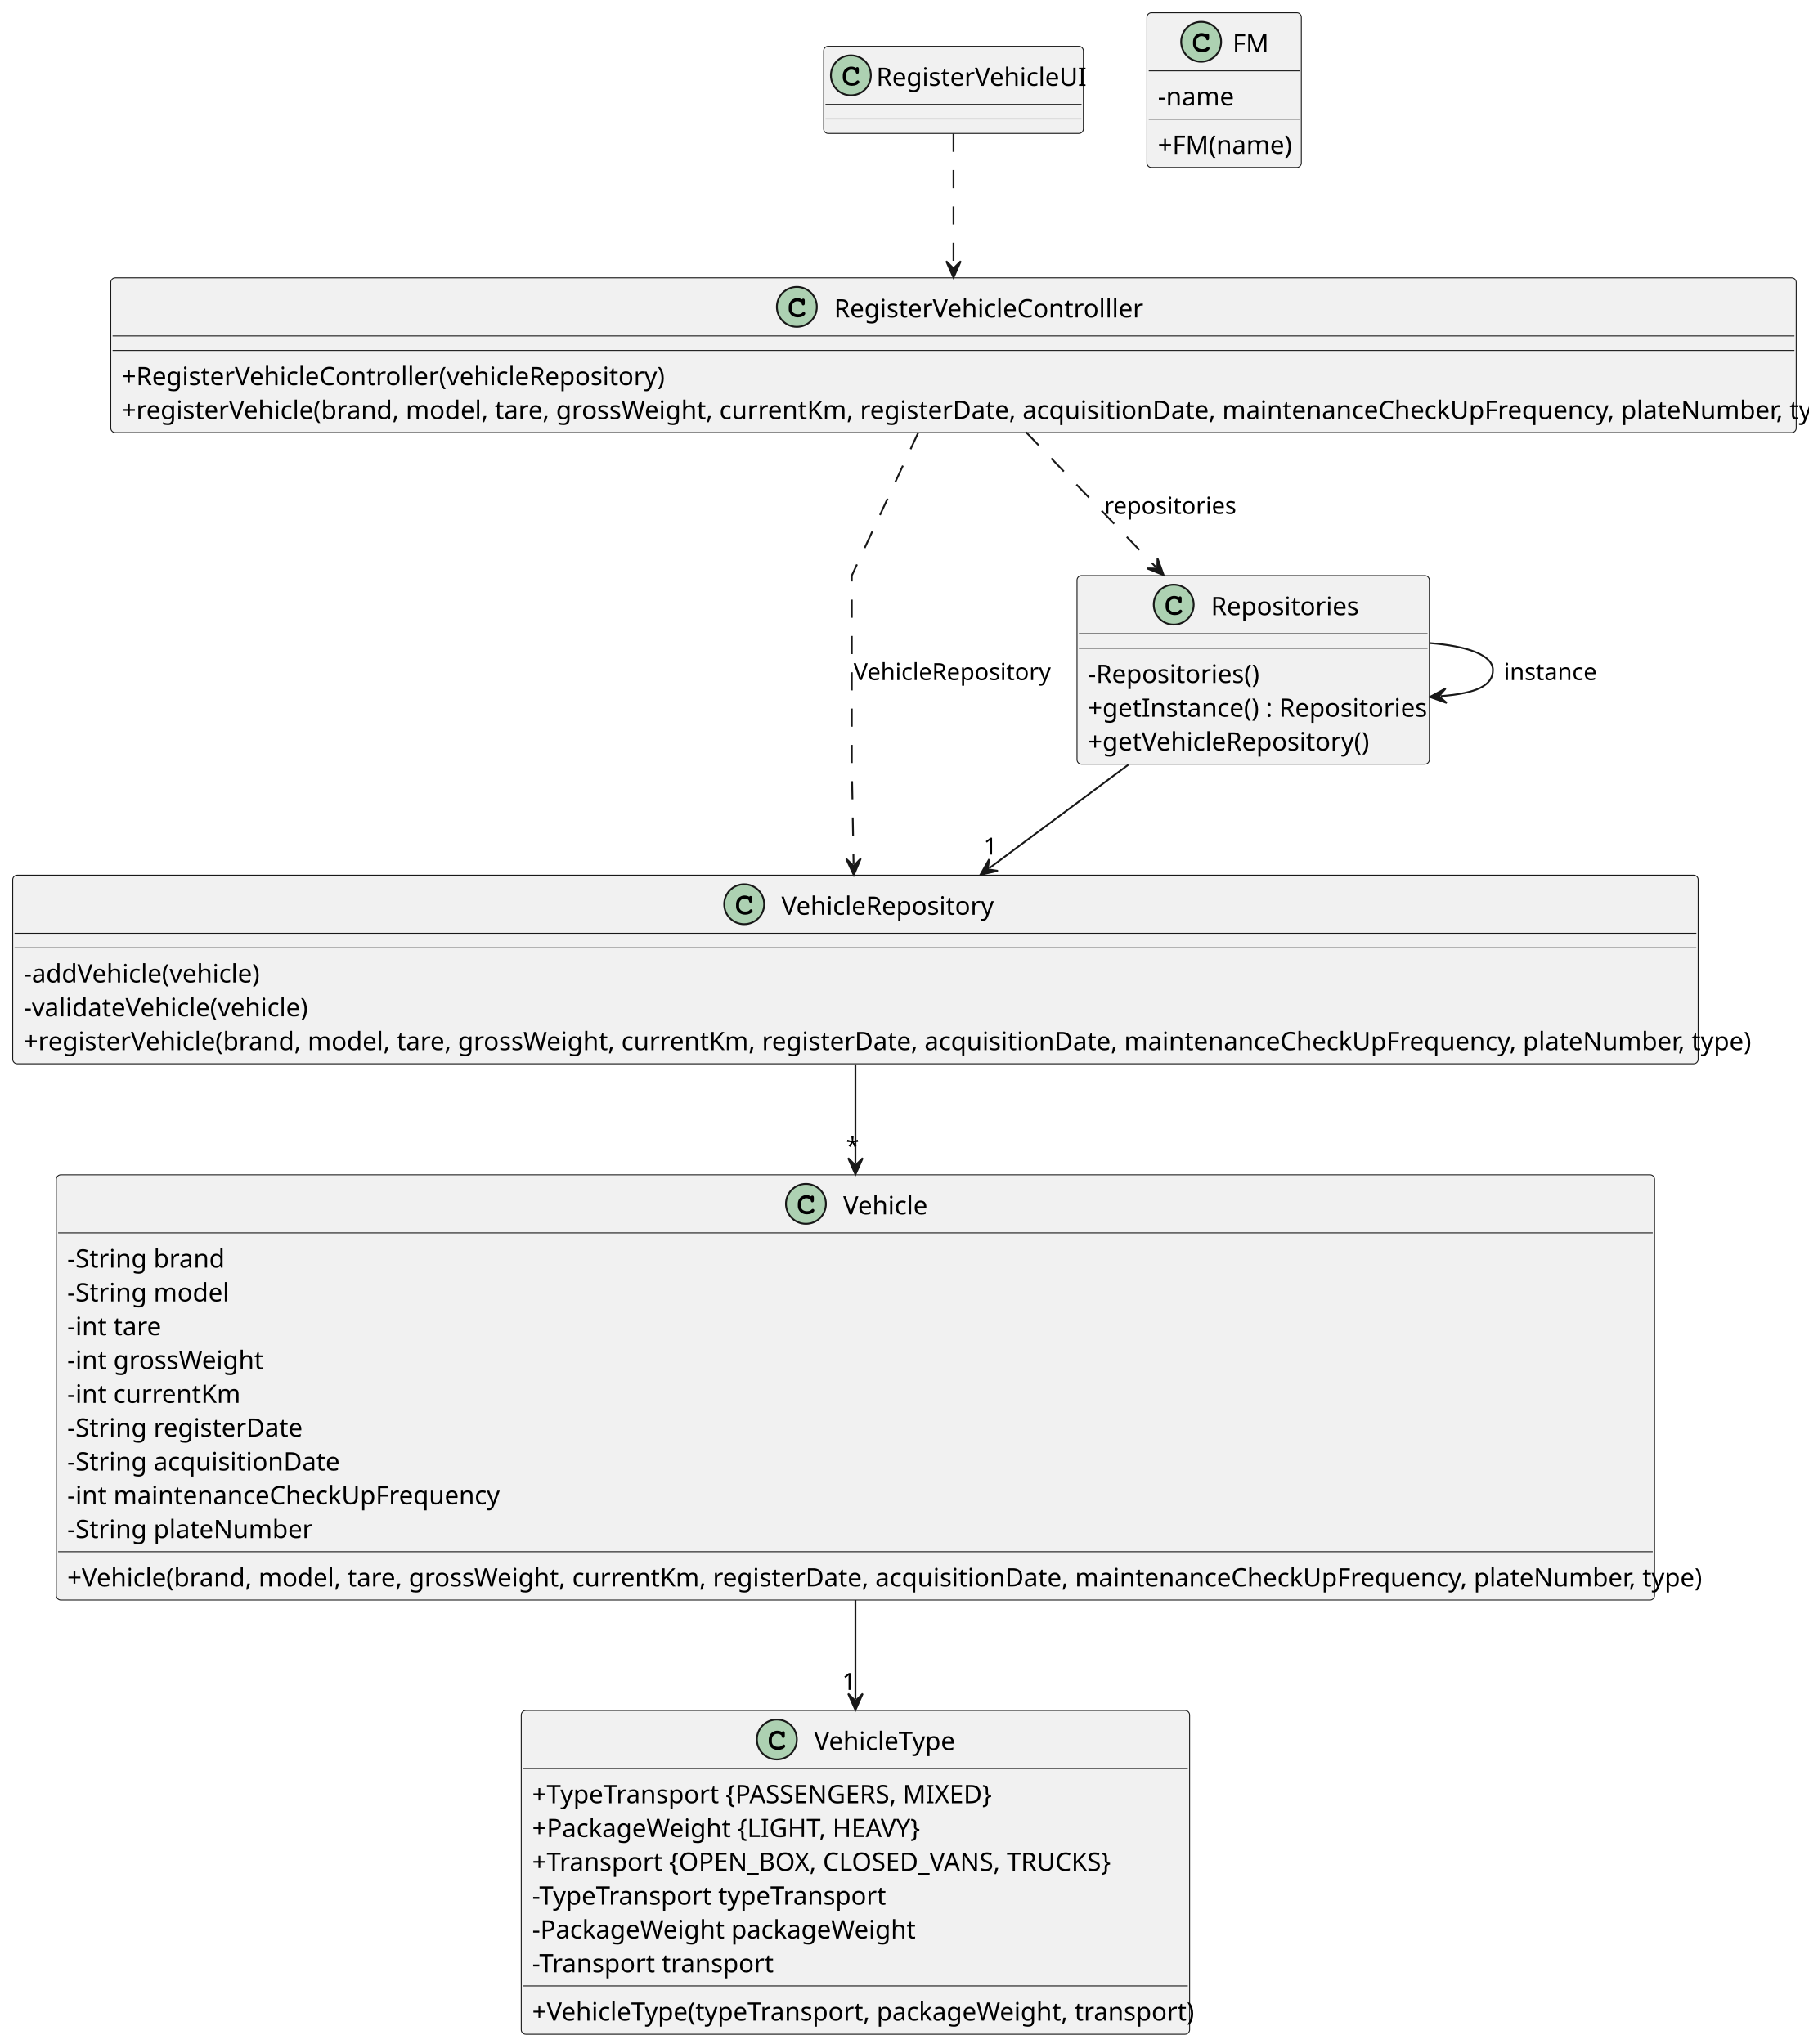
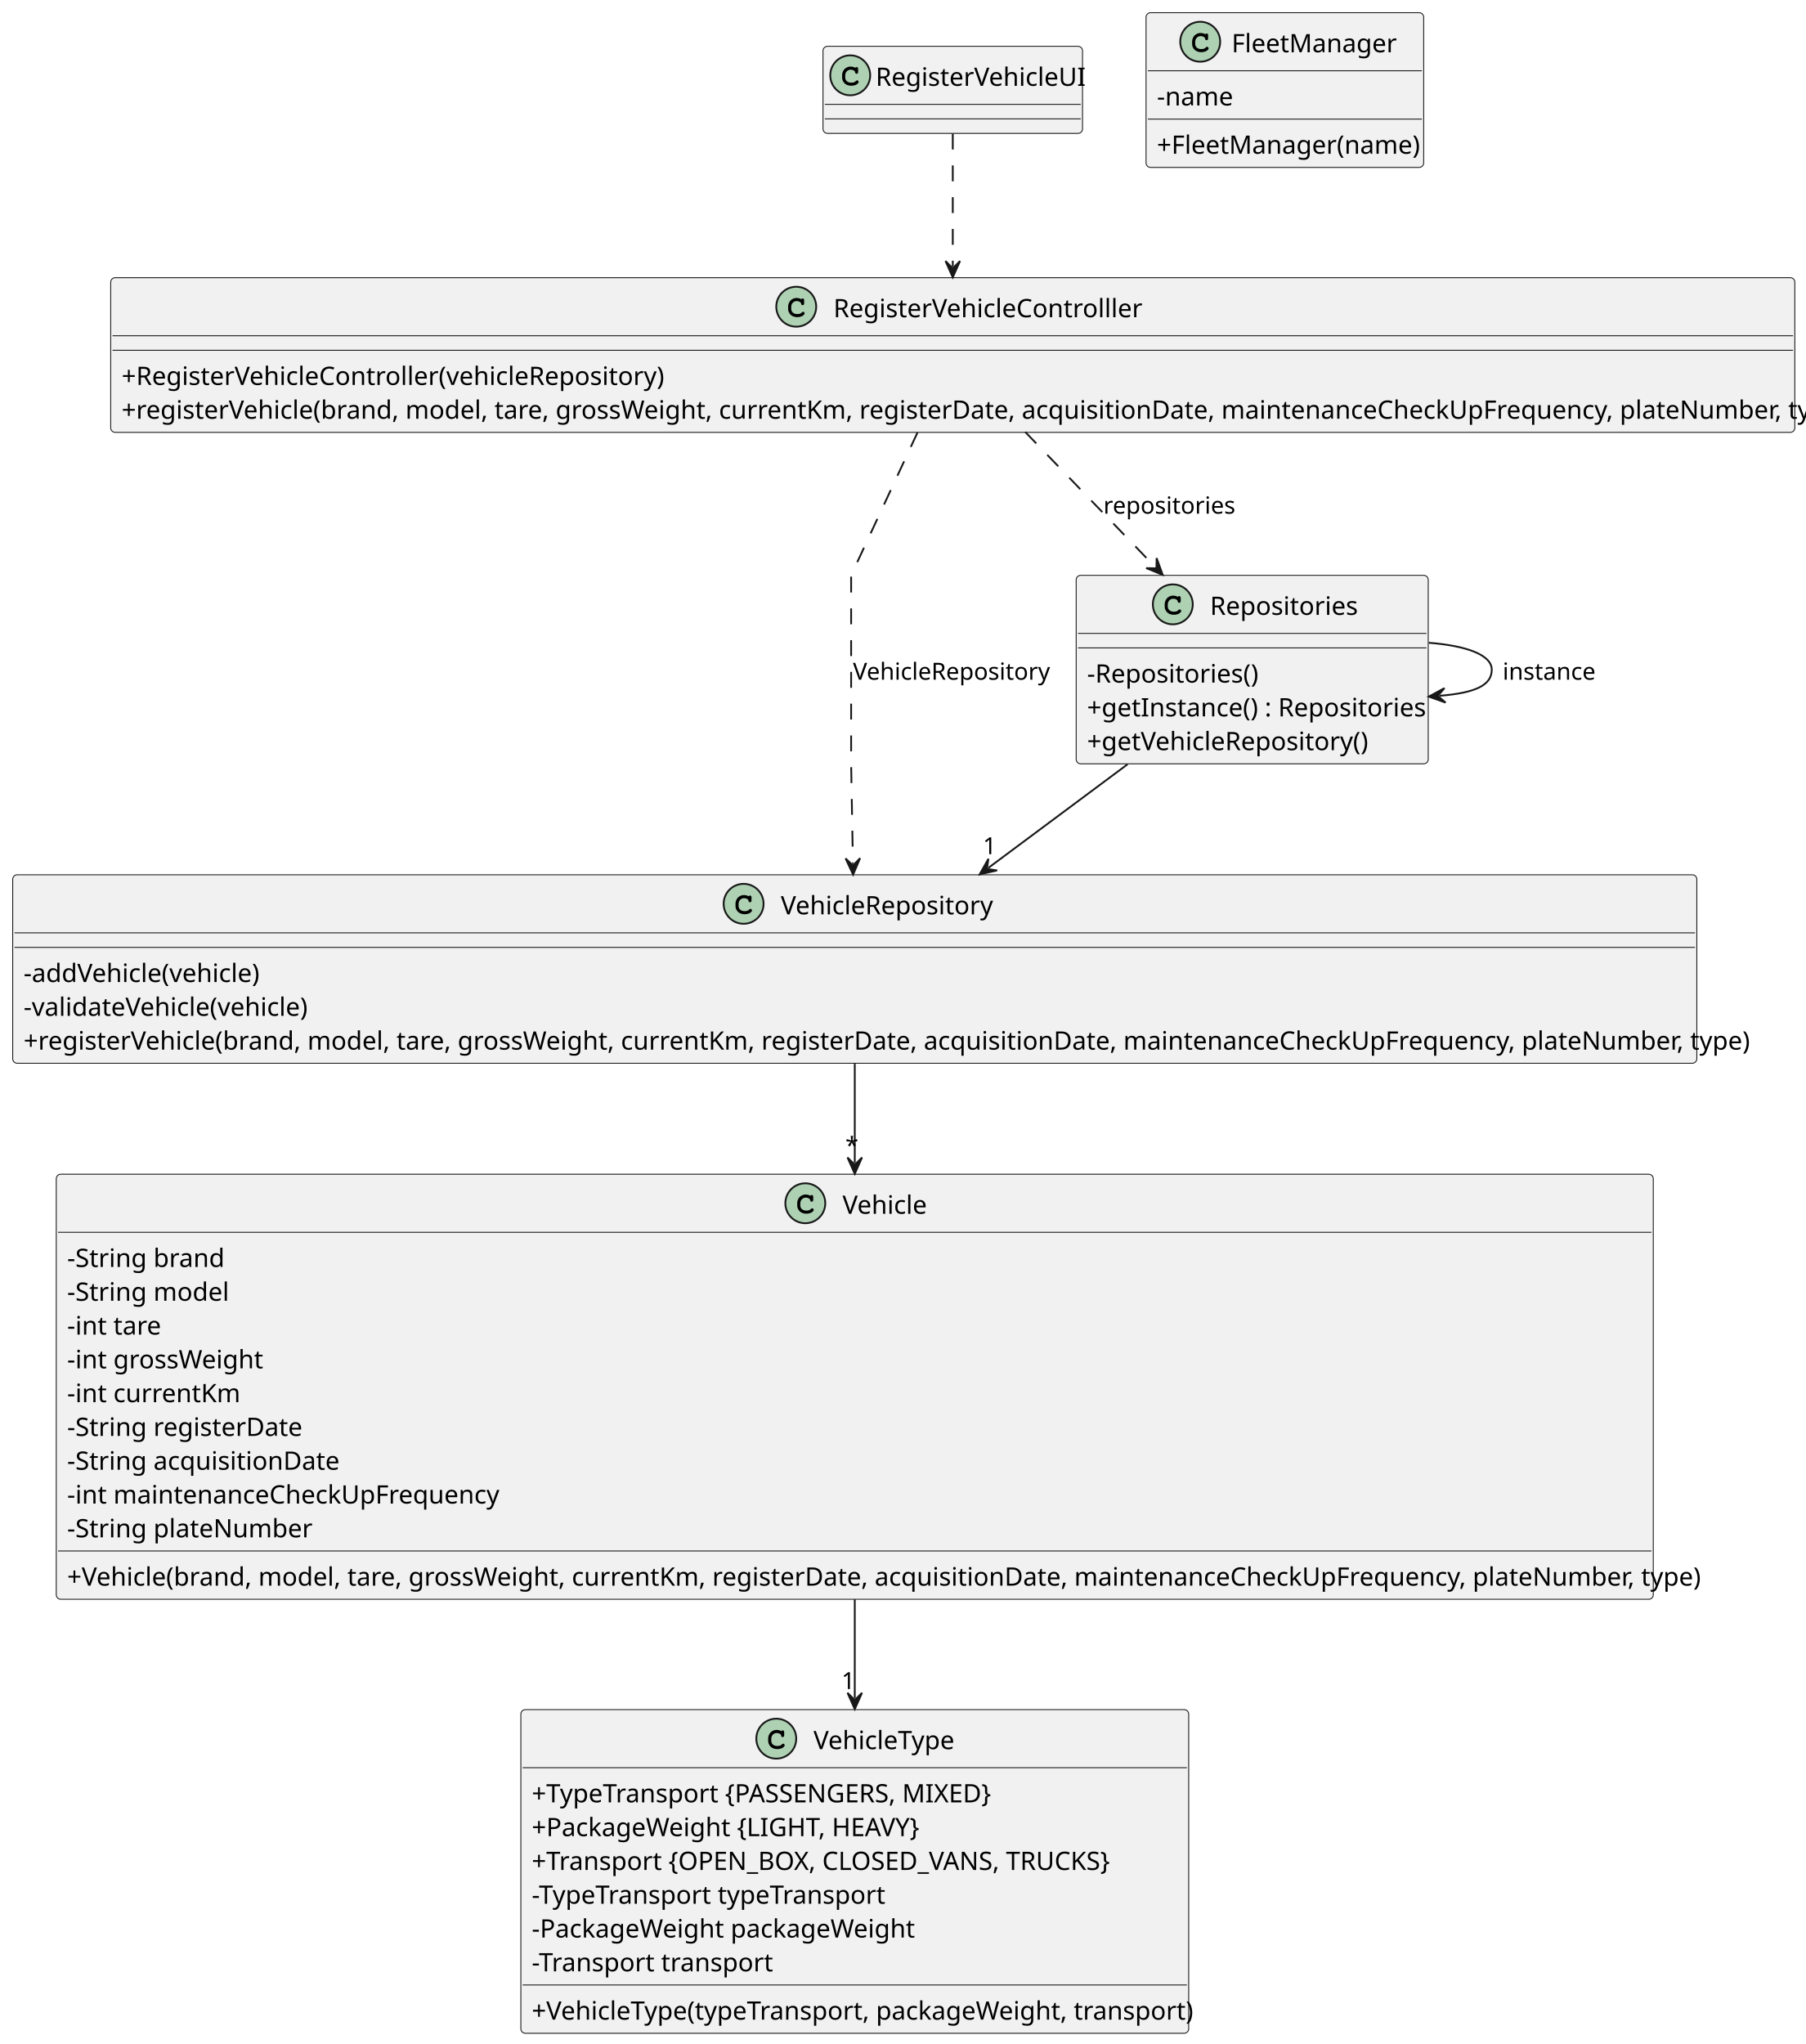
- <svg xmlns="http://www.w3.org/2000/svg" contentStyleType="text/css" height="788.9px" preserveAspectRatio="none" style="width:697px;height:788px;background:#FFFFFF;" version="1.1" viewBox="0 0 697 788" width="697.2px" zoomAndPan="magnify">
+ <svg xmlns="http://www.w3.org/2000/svg" contentStyleType="text/css" height="901.6px" preserveAspectRatio="none" style="width:796px;height:901px;background:#FFFFFF;" version="1.1" viewBox="0 0 796 901" width="796.8px" zoomAndPan="magnify">
  <defs />
  <g>
    <g id="elem_RegisterVehicleUI">
-       <rect codeLine="11" fill="#F1F1F1" height="33.6" id="RegisterVehicleUI" rx="1.75" ry="1.75" style="stroke:#181818;stroke-width:0.35;" width="100.1" x="317.45" y="17.85" />
-       <ellipse cx="327.95" cy="29.05" fill="#ADD1B2" rx="7.7" ry="7.7" style="stroke:#181818;stroke-width:0.7;" />
-       <path d="M329.886,26.163 Q329.995,26.009 330.127,25.933 Q330.258,25.856 330.411,25.856 Q330.673,25.856 330.837,26.042 Q331.002,26.217 331.002,26.644 L331.002,27.661 Q331.002,28.087 330.837,28.273 Q330.673,28.459 330.411,28.459 Q330.17,28.459 330.028,28.317 Q329.886,28.186 329.809,27.825 Q329.777,27.573 329.645,27.442 Q329.416,27.18 328.989,27.027 Q328.562,26.873 328.125,26.873 Q327.589,26.873 327.141,27.103 Q326.703,27.333 326.353,27.858 Q326.014,28.383 326.014,29.105 L326.014,29.87 Q326.014,30.734 326.637,31.314 Q327.261,31.883 328.377,31.883 Q329.033,31.883 329.492,31.708 Q329.766,31.598 330.061,31.292 Q330.247,31.106 330.345,31.052 Q330.455,30.997 330.597,30.997 Q330.827,30.997 331.002,31.183 Q331.188,31.358 331.188,31.598 Q331.188,31.839 330.947,32.123 Q330.597,32.528 330.039,32.758 Q329.284,33.075 328.377,33.075 Q327.316,33.075 326.473,32.638 Q325.784,32.288 325.303,31.544 Q324.822,30.789 324.822,29.892 L324.822,29.083 Q324.822,28.153 325.248,27.355 Q325.686,26.545 326.452,26.119 Q327.217,25.681 328.081,25.681 Q328.595,25.681 329.044,25.802 Q329.503,25.911 329.886,26.163 Z " fill="#000000" />
-       <text fill="#000000" font-family="sans-serif" font-size="9.8" lengthAdjust="spacing" textLength="77.7" x="337.75" y="33.108">RegisterVehicleUI</text>
-       <line style="stroke:#181818;stroke-width:0.35;" x1="318.15" x2="416.85" y1="40.25" y2="40.25" />
-       <line style="stroke:#181818;stroke-width:0.35;" x1="318.15" x2="416.85" y1="45.85" y2="45.85" />
+       <rect codeLine="11" fill="#F1F1F1" height="38.4" id="RegisterVehicleUI" rx="2" ry="2" style="stroke:#181818;stroke-width:0.4;" width="114.4" x="362.8" y="20.4" />
+       <ellipse cx="374.8" cy="33.2" fill="#ADD1B2" rx="8.8" ry="8.8" style="stroke:#181818;stroke-width:0.8;" />
+       <path d="M377.012,29.9 Q377.137,29.725 377.288,29.637 Q377.438,29.55 377.613,29.55 Q377.913,29.55 378.1,29.762 Q378.288,29.962 378.288,30.45 L378.288,31.613 Q378.288,32.1 378.1,32.312 Q377.913,32.525 377.613,32.525 Q377.337,32.525 377.175,32.362 Q377.012,32.212 376.925,31.8 Q376.887,31.512 376.738,31.363 Q376.475,31.062 375.988,30.887 Q375.5,30.712 375,30.712 Q374.387,30.712 373.875,30.975 Q373.375,31.238 372.975,31.837 Q372.587,32.438 372.587,33.263 L372.587,34.138 Q372.587,35.125 373.3,35.788 Q374.012,36.438 375.288,36.438 Q376.038,36.438 376.562,36.237 Q376.875,36.112 377.212,35.763 Q377.425,35.55 377.538,35.487 Q377.663,35.425 377.825,35.425 Q378.087,35.425 378.288,35.638 Q378.5,35.837 378.5,36.112 Q378.5,36.388 378.225,36.712 Q377.825,37.175 377.188,37.438 Q376.325,37.8 375.288,37.8 Q374.075,37.8 373.113,37.3 Q372.325,36.9 371.775,36.05 Q371.225,35.188 371.225,34.163 L371.225,33.237 Q371.225,32.175 371.712,31.262 Q372.212,30.337 373.087,29.85 Q373.962,29.35 374.95,29.35 Q375.538,29.35 376.05,29.488 Q376.575,29.613 377.012,29.9 Z " fill="#000000" />
+       <text fill="#000000" font-family="sans-serif" font-size="11.2" lengthAdjust="spacing" textLength="88.8" x="386" y="37.837">RegisterVehicleUI</text>
+       <line style="stroke:#181818;stroke-width:0.4;" x1="363.6" x2="476.4" y1="46" y2="46" />
+       <line style="stroke:#181818;stroke-width:0.4;" x1="363.6" x2="476.4" y1="52.4" y2="52.4" />
    </g>
    <g id="elem_RegisterVehicleControlller">
-       <rect codeLine="15" fill="#F1F1F1" height="59.669" id="RegisterVehicleControlller" rx="1.75" ry="1.75" style="stroke:#181818;stroke-width:0.35;" width="649.6" x="42.7" y="107.1" />
-       <ellipse cx="307.125" cy="118.3" fill="#ADD1B2" rx="7.7" ry="7.7" style="stroke:#181818;stroke-width:0.7;" />
-       <path d="M309.061,115.412 Q309.17,115.259 309.302,115.183 Q309.433,115.106 309.586,115.106 Q309.848,115.106 310.012,115.292 Q310.177,115.467 310.177,115.894 L310.177,116.911 Q310.177,117.338 310.012,117.523 Q309.848,117.709 309.586,117.709 Q309.345,117.709 309.203,117.567 Q309.061,117.436 308.984,117.075 Q308.952,116.823 308.82,116.692 Q308.591,116.43 308.164,116.277 Q307.738,116.123 307.3,116.123 Q306.764,116.123 306.316,116.353 Q305.878,116.583 305.528,117.108 Q305.189,117.633 305.189,118.355 L305.189,119.12 Q305.189,119.984 305.812,120.564 Q306.436,121.133 307.552,121.133 Q308.208,121.133 308.667,120.958 Q308.941,120.848 309.236,120.542 Q309.422,120.356 309.52,120.302 Q309.63,120.247 309.772,120.247 Q310.002,120.247 310.177,120.433 Q310.363,120.608 310.363,120.848 Q310.363,121.089 310.122,121.373 Q309.772,121.778 309.214,122.008 Q308.459,122.325 307.552,122.325 Q306.491,122.325 305.648,121.888 Q304.959,121.537 304.478,120.794 Q303.997,120.039 303.997,119.142 L303.997,118.333 Q303.997,117.403 304.423,116.605 Q304.861,115.795 305.627,115.369 Q306.392,114.931 307.256,114.931 Q307.77,114.931 308.219,115.052 Q308.678,115.161 309.061,115.412 Z " fill="#000000" />
-       <text fill="#000000" font-family="sans-serif" font-size="9.8" lengthAdjust="spacing" textLength="114.8" x="321.475" y="122.358">RegisterVehicleControlller</text>
-       <line style="stroke:#181818;stroke-width:0.35;" x1="43.4" x2="691.6" y1="129.5" y2="129.5" />
-       <line style="stroke:#181818;stroke-width:0.35;" x1="43.4" x2="691.6" y1="135.1" y2="135.1" />
-       <text fill="#000000" font-family="sans-serif" font-size="9.8" lengthAdjust="spacing" textLength="203.7" x="46.9" y="148.475">+RegisterVehicleController(vehicleRepository)</text>
-       <text fill="#000000" font-family="sans-serif" font-size="9.8" lengthAdjust="spacing" textLength="641.2" x="46.9" y="161.51">+registerVehicle(brand, model, tare, grossWeight, currentKm, registerDate, acquisitionDate, maintenanceCheckUpFrequency, plateNumber, type)</text>
+       <rect codeLine="15" fill="#F1F1F1" height="68.194" id="RegisterVehicleControlller" rx="2" ry="2" style="stroke:#181818;stroke-width:0.4;" width="742.4" x="48.8" y="122.4" />
+       <ellipse cx="351" cy="135.2" fill="#ADD1B2" rx="8.8" ry="8.8" style="stroke:#181818;stroke-width:0.8;" />
+       <path d="M353.212,131.9 Q353.337,131.725 353.488,131.637 Q353.637,131.55 353.812,131.55 Q354.113,131.55 354.3,131.762 Q354.488,131.963 354.488,132.45 L354.488,133.613 Q354.488,134.1 354.3,134.312 Q354.113,134.525 353.812,134.525 Q353.538,134.525 353.375,134.363 Q353.212,134.213 353.125,133.8 Q353.087,133.512 352.938,133.363 Q352.675,133.062 352.188,132.887 Q351.7,132.713 351.2,132.713 Q350.587,132.713 350.075,132.975 Q349.575,133.238 349.175,133.838 Q348.788,134.438 348.788,135.262 L348.788,136.137 Q348.788,137.125 349.5,137.787 Q350.212,138.438 351.488,138.438 Q352.238,138.438 352.762,138.238 Q353.075,138.113 353.413,137.762 Q353.625,137.55 353.738,137.488 Q353.863,137.425 354.025,137.425 Q354.288,137.425 354.488,137.637 Q354.7,137.838 354.7,138.113 Q354.7,138.387 354.425,138.713 Q354.025,139.175 353.387,139.438 Q352.525,139.8 351.488,139.8 Q350.275,139.8 349.312,139.3 Q348.525,138.9 347.975,138.05 Q347.425,137.188 347.425,136.162 L347.425,135.238 Q347.425,134.175 347.913,133.262 Q348.413,132.338 349.288,131.85 Q350.163,131.35 351.15,131.35 Q351.738,131.35 352.25,131.488 Q352.775,131.613 353.212,131.9 Z " fill="#000000" />
+       <text fill="#000000" font-family="sans-serif" font-size="11.2" lengthAdjust="spacing" textLength="131.2" x="367.4" y="139.838">RegisterVehicleControlller</text>
+       <line style="stroke:#181818;stroke-width:0.4;" x1="49.6" x2="790.4" y1="148" y2="148" />
+       <line style="stroke:#181818;stroke-width:0.4;" x1="49.6" x2="790.4" y1="154.4" y2="154.4" />
+       <text fill="#000000" font-family="sans-serif" font-size="11.2" lengthAdjust="spacing" textLength="232.8" x="53.6" y="169.686">+RegisterVehicleController(vehicleRepository)</text>
+       <text fill="#000000" font-family="sans-serif" font-size="11.2" lengthAdjust="spacing" textLength="732.8" x="53.6" y="184.583">+registerVehicle(brand, model, tare, grossWeight, currentKm, registerDate, acquisitionDate, maintenanceCheckUpFrequency, plateNumber, type)</text>
    </g>
    <g id="elem_VehicleRepository">
-       <rect codeLine="20" fill="#F1F1F1" height="72.704" id="VehicleRepository" rx="1.75" ry="1.75" style="stroke:#181818;stroke-width:0.35;" width="649.6" x="4.9" y="337.4" />
-       <ellipse cx="286.825" cy="348.6" fill="#ADD1B2" rx="7.7" ry="7.7" style="stroke:#181818;stroke-width:0.7;" />
-       <path d="M288.761,345.712 Q288.87,345.559 289.002,345.483 Q289.133,345.406 289.286,345.406 Q289.548,345.406 289.712,345.592 Q289.877,345.767 289.877,346.194 L289.877,347.211 Q289.877,347.637 289.712,347.823 Q289.548,348.009 289.286,348.009 Q289.045,348.009 288.903,347.867 Q288.761,347.736 288.684,347.375 Q288.652,347.123 288.52,346.992 Q288.291,346.73 287.864,346.577 Q287.438,346.423 287,346.423 Q286.464,346.423 286.016,346.653 Q285.578,346.883 285.228,347.408 Q284.889,347.933 284.889,348.655 L284.889,349.42 Q284.889,350.284 285.512,350.864 Q286.136,351.433 287.252,351.433 Q287.908,351.433 288.367,351.258 Q288.641,351.148 288.936,350.842 Q289.122,350.656 289.22,350.602 Q289.33,350.547 289.472,350.547 Q289.702,350.547 289.877,350.733 Q290.062,350.908 290.062,351.148 Q290.062,351.389 289.822,351.673 Q289.472,352.078 288.914,352.308 Q288.159,352.625 287.252,352.625 Q286.191,352.625 285.348,352.188 Q284.659,351.837 284.178,351.094 Q283.697,350.339 283.697,349.442 L283.697,348.633 Q283.697,347.703 284.123,346.905 Q284.561,346.095 285.327,345.669 Q286.092,345.231 286.956,345.231 Q287.47,345.231 287.919,345.352 Q288.378,345.461 288.761,345.712 Z " fill="#000000" />
-       <text fill="#000000" font-family="sans-serif" font-size="9.8" lengthAdjust="spacing" textLength="79.8" x="301.175" y="352.658">VehicleRepository</text>
-       <line style="stroke:#181818;stroke-width:0.35;" x1="5.6" x2="653.8" y1="359.8" y2="359.8" />
-       <line style="stroke:#181818;stroke-width:0.35;" x1="5.6" x2="653.8" y1="365.4" y2="365.4" />
-       <text fill="#000000" font-family="sans-serif" font-size="9.8" lengthAdjust="spacing" textLength="90.3" x="9.1" y="378.775">-addVehicle(vehicle)</text>
-       <text fill="#000000" font-family="sans-serif" font-size="9.8" lengthAdjust="spacing" textLength="107.8" x="9.1" y="391.81">-validateVehicle(vehicle)</text>
-       <text fill="#000000" font-family="sans-serif" font-size="9.8" lengthAdjust="spacing" textLength="641.2" x="9.1" y="404.845">+registerVehicle(brand, model, tare, grossWeight, currentKm, registerDate, acquisitionDate, maintenanceCheckUpFrequency, plateNumber, type)</text>
+       <rect codeLine="20" fill="#F1F1F1" height="83.091" id="VehicleRepository" rx="2" ry="2" style="stroke:#181818;stroke-width:0.4;" width="742.4" x="5.6" y="385.6" />
+       <ellipse cx="327.8" cy="398.4" fill="#ADD1B2" rx="8.8" ry="8.8" style="stroke:#181818;stroke-width:0.8;" />
+       <path d="M330.012,395.1 Q330.137,394.925 330.288,394.837 Q330.438,394.75 330.613,394.75 Q330.913,394.75 331.1,394.962 Q331.288,395.163 331.288,395.65 L331.288,396.812 Q331.288,397.3 331.1,397.512 Q330.913,397.725 330.613,397.725 Q330.337,397.725 330.175,397.562 Q330.012,397.413 329.925,397 Q329.887,396.712 329.738,396.562 Q329.475,396.262 328.988,396.087 Q328.5,395.913 328,395.913 Q327.387,395.913 326.875,396.175 Q326.375,396.438 325.975,397.038 Q325.587,397.637 325.587,398.462 L325.587,399.337 Q325.587,400.325 326.3,400.988 Q327.012,401.637 328.288,401.637 Q329.038,401.637 329.562,401.438 Q329.875,401.312 330.212,400.962 Q330.425,400.75 330.538,400.688 Q330.663,400.625 330.825,400.625 Q331.087,400.625 331.288,400.837 Q331.5,401.038 331.5,401.312 Q331.5,401.587 331.225,401.913 Q330.825,402.375 330.188,402.637 Q329.325,403 328.288,403 Q327.075,403 326.113,402.5 Q325.325,402.1 324.775,401.25 Q324.225,400.387 324.225,399.363 L324.225,398.438 Q324.225,397.375 324.712,396.462 Q325.212,395.538 326.087,395.05 Q326.962,394.55 327.95,394.55 Q328.538,394.55 329.05,394.688 Q329.575,394.812 330.012,395.1 Z " fill="#000000" />
+       <text fill="#000000" font-family="sans-serif" font-size="11.2" lengthAdjust="spacing" textLength="91.2" x="344.2" y="403.038">VehicleRepository</text>
+       <line style="stroke:#181818;stroke-width:0.4;" x1="6.4" x2="747.2" y1="411.2" y2="411.2" />
+       <line style="stroke:#181818;stroke-width:0.4;" x1="6.4" x2="747.2" y1="417.6" y2="417.6" />
+       <text fill="#000000" font-family="sans-serif" font-size="11.2" lengthAdjust="spacing" textLength="103.2" x="10.4" y="432.886">-addVehicle(vehicle)</text>
+       <text fill="#000000" font-family="sans-serif" font-size="11.2" lengthAdjust="spacing" textLength="123.2" x="10.4" y="447.783">-validateVehicle(vehicle)</text>
+       <text fill="#000000" font-family="sans-serif" font-size="11.2" lengthAdjust="spacing" textLength="732.8" x="10.4" y="462.68">+registerVehicle(brand, model, tare, grossWeight, currentKm, registerDate, acquisitionDate, maintenanceCheckUpFrequency, plateNumber, type)</text>
    </g>
    <g id="elem_Vehicle">
-       <rect codeLine="26" fill="#F1F1F1" height="163.948" id="Vehicle" rx="1.75" ry="1.75" style="stroke:#181818;stroke-width:0.35;" width="616" x="21.7" y="452.9" />
-       <ellipse cx="310.625" cy="464.1" fill="#ADD1B2" rx="7.7" ry="7.7" style="stroke:#181818;stroke-width:0.7;" />
-       <path d="M312.561,461.212 Q312.67,461.059 312.802,460.983 Q312.933,460.906 313.086,460.906 Q313.348,460.906 313.512,461.092 Q313.677,461.267 313.677,461.694 L313.677,462.711 Q313.677,463.137 313.512,463.323 Q313.348,463.509 313.086,463.509 Q312.845,463.509 312.703,463.367 Q312.561,463.236 312.484,462.875 Q312.452,462.623 312.32,462.492 Q312.091,462.23 311.664,462.077 Q311.238,461.923 310.8,461.923 Q310.264,461.923 309.816,462.153 Q309.378,462.383 309.028,462.908 Q308.689,463.433 308.689,464.155 L308.689,464.92 Q308.689,465.784 309.312,466.364 Q309.936,466.933 311.052,466.933 Q311.708,466.933 312.167,466.758 Q312.441,466.648 312.736,466.342 Q312.922,466.156 313.02,466.102 Q313.13,466.047 313.272,466.047 Q313.502,466.047 313.677,466.233 Q313.863,466.408 313.863,466.648 Q313.863,466.889 313.622,467.173 Q313.272,467.578 312.714,467.808 Q311.959,468.125 311.052,468.125 Q309.991,468.125 309.148,467.688 Q308.459,467.337 307.978,466.594 Q307.497,465.839 307.497,464.942 L307.497,464.133 Q307.497,463.203 307.923,462.405 Q308.361,461.595 309.127,461.169 Q309.892,460.731 310.756,460.731 Q311.27,460.731 311.719,460.852 Q312.178,460.961 312.561,461.212 Z " fill="#000000" />
-       <text fill="#000000" font-family="sans-serif" font-size="9.8" lengthAdjust="spacing" textLength="32.2" x="324.975" y="468.158">Vehicle</text>
-       <line style="stroke:#181818;stroke-width:0.35;" x1="22.4" x2="637" y1="475.3" y2="475.3" />
-       <text fill="#000000" font-family="sans-serif" font-size="9.8" lengthAdjust="spacing" textLength="58.1" x="25.9" y="488.675">-String brand</text>
-       <text fill="#000000" font-family="sans-serif" font-size="9.8" lengthAdjust="spacing" textLength="58.8" x="25.9" y="501.71">-String model</text>
-       <text fill="#000000" font-family="sans-serif" font-size="9.8" lengthAdjust="spacing" textLength="34.3" x="25.9" y="514.745">-int tare</text>
-       <text fill="#000000" font-family="sans-serif" font-size="9.8" lengthAdjust="spacing" textLength="72.1" x="25.9" y="527.779">-int grossWeight</text>
-       <text fill="#000000" font-family="sans-serif" font-size="9.8" lengthAdjust="spacing" textLength="62.3" x="25.9" y="540.814">-int currentKm</text>
-       <text fill="#000000" font-family="sans-serif" font-size="9.8" lengthAdjust="spacing" textLength="86.8" x="25.9" y="553.849">-String registerDate</text>
-       <text fill="#000000" font-family="sans-serif" font-size="9.8" lengthAdjust="spacing" textLength="100.1" x="25.9" y="566.884">-String acquisitionDate</text>
-       <text fill="#000000" font-family="sans-serif" font-size="9.8" lengthAdjust="spacing" textLength="161" x="25.9" y="579.919">-int maintenanceCheckUpFrequency</text>
-       <text fill="#000000" font-family="sans-serif" font-size="9.8" lengthAdjust="spacing" textLength="88.2" x="25.9" y="592.953">-String plateNumber</text>
-       <line style="stroke:#181818;stroke-width:0.35;" x1="22.4" x2="637" y1="598.213" y2="598.213" />
-       <text fill="#000000" font-family="sans-serif" font-size="9.8" lengthAdjust="spacing" textLength="607.6" x="25.9" y="611.588">+Vehicle(brand, model, tare, grossWeight, currentKm, registerDate, acquisitionDate, maintenanceCheckUpFrequency, plateNumber, type)</text>
+       <rect codeLine="26" fill="#F1F1F1" height="187.369" id="Vehicle" rx="2" ry="2" style="stroke:#181818;stroke-width:0.4;" width="704" x="24.8" y="517.6" />
+       <ellipse cx="355" cy="530.4" fill="#ADD1B2" rx="8.8" ry="8.8" style="stroke:#181818;stroke-width:0.8;" />
+       <path d="M357.212,527.1 Q357.337,526.925 357.488,526.837 Q357.637,526.75 357.812,526.75 Q358.113,526.75 358.3,526.962 Q358.488,527.163 358.488,527.65 L358.488,528.812 Q358.488,529.3 358.3,529.513 Q358.113,529.725 357.812,529.725 Q357.538,529.725 357.375,529.562 Q357.212,529.413 357.125,529 Q357.087,528.712 356.938,528.562 Q356.675,528.263 356.188,528.087 Q355.7,527.913 355.2,527.913 Q354.587,527.913 354.075,528.175 Q353.575,528.438 353.175,529.038 Q352.788,529.638 352.788,530.462 L352.788,531.337 Q352.788,532.325 353.5,532.987 Q354.212,533.638 355.488,533.638 Q356.238,533.638 356.762,533.438 Q357.075,533.312 357.413,532.962 Q357.625,532.75 357.738,532.688 Q357.863,532.625 358.025,532.625 Q358.288,532.625 358.488,532.837 Q358.7,533.038 358.7,533.312 Q358.7,533.587 358.425,533.913 Q358.025,534.375 357.387,534.638 Q356.525,535 355.488,535 Q354.275,535 353.312,534.5 Q352.525,534.1 351.975,533.25 Q351.425,532.388 351.425,531.362 L351.425,530.438 Q351.425,529.375 351.913,528.462 Q352.413,527.538 353.288,527.05 Q354.163,526.55 355.15,526.55 Q355.738,526.55 356.25,526.688 Q356.775,526.812 357.212,527.1 Z " fill="#000000" />
+       <text fill="#000000" font-family="sans-serif" font-size="11.2" lengthAdjust="spacing" textLength="36.8" x="371.4" y="535.038">Vehicle</text>
+       <line style="stroke:#181818;stroke-width:0.4;" x1="25.6" x2="728" y1="543.2" y2="543.2" />
+       <text fill="#000000" font-family="sans-serif" font-size="11.2" lengthAdjust="spacing" textLength="66.4" x="29.6" y="558.486">-String brand</text>
+       <text fill="#000000" font-family="sans-serif" font-size="11.2" lengthAdjust="spacing" textLength="67.2" x="29.6" y="573.383">-String model</text>
+       <text fill="#000000" font-family="sans-serif" font-size="11.2" lengthAdjust="spacing" textLength="39.2" x="29.6" y="588.28">-int tare</text>
+       <text fill="#000000" font-family="sans-serif" font-size="11.2" lengthAdjust="spacing" textLength="82.4" x="29.6" y="603.177">-int grossWeight</text>
+       <text fill="#000000" font-family="sans-serif" font-size="11.2" lengthAdjust="spacing" textLength="71.2" x="29.6" y="618.073">-int currentKm</text>
+       <text fill="#000000" font-family="sans-serif" font-size="11.2" lengthAdjust="spacing" textLength="99.2" x="29.6" y="632.97">-String registerDate</text>
+       <text fill="#000000" font-family="sans-serif" font-size="11.2" lengthAdjust="spacing" textLength="114.4" x="29.6" y="647.867">-String acquisitionDate</text>
+       <text fill="#000000" font-family="sans-serif" font-size="11.2" lengthAdjust="spacing" textLength="184" x="29.6" y="662.764">-int maintenanceCheckUpFrequency</text>
+       <text fill="#000000" font-family="sans-serif" font-size="11.2" lengthAdjust="spacing" textLength="100.8" x="29.6" y="677.661">-String plateNumber</text>
+       <line style="stroke:#181818;stroke-width:0.4;" x1="25.6" x2="728" y1="683.672" y2="683.672" />
+       <text fill="#000000" font-family="sans-serif" font-size="11.2" lengthAdjust="spacing" textLength="694.4" x="29.6" y="698.958">+Vehicle(brand, model, tare, grossWeight, currentKm, registerDate, acquisitionDate, maintenanceCheckUpFrequency, plateNumber, type)</text>
    </g>
    <g id="elem_VehicleType">
-       <rect codeLine="40" fill="#F1F1F1" height="124.843" id="VehicleType" rx="1.75" ry="1.75" style="stroke:#181818;stroke-width:0.35;" width="257.6" x="200.9" y="659.4" />
-       <ellipse cx="299.425" cy="670.6" fill="#ADD1B2" rx="7.7" ry="7.7" style="stroke:#181818;stroke-width:0.7;" />
-       <path d="M301.361,667.712 Q301.47,667.559 301.602,667.483 Q301.733,667.406 301.886,667.406 Q302.148,667.406 302.312,667.592 Q302.477,667.767 302.477,668.194 L302.477,669.211 Q302.477,669.638 302.312,669.823 Q302.148,670.009 301.886,670.009 Q301.645,670.009 301.503,669.867 Q301.361,669.736 301.284,669.375 Q301.252,669.123 301.12,668.992 Q300.891,668.73 300.464,668.577 Q300.038,668.423 299.6,668.423 Q299.064,668.423 298.616,668.653 Q298.178,668.883 297.828,669.408 Q297.489,669.933 297.489,670.655 L297.489,671.42 Q297.489,672.284 298.113,672.864 Q298.736,673.433 299.852,673.433 Q300.508,673.433 300.967,673.258 Q301.241,673.148 301.536,672.842 Q301.722,672.656 301.82,672.602 Q301.93,672.547 302.072,672.547 Q302.302,672.547 302.477,672.733 Q302.663,672.908 302.663,673.148 Q302.663,673.389 302.422,673.673 Q302.072,674.078 301.514,674.308 Q300.759,674.625 299.852,674.625 Q298.791,674.625 297.948,674.188 Q297.259,673.837 296.778,673.094 Q296.297,672.339 296.297,671.442 L296.297,670.633 Q296.297,669.703 296.723,668.905 Q297.161,668.095 297.927,667.669 Q298.692,667.231 299.556,667.231 Q300.07,667.231 300.519,667.352 Q300.978,667.461 301.361,667.712 Z " fill="#000000" />
-       <text fill="#000000" font-family="sans-serif" font-size="9.8" lengthAdjust="spacing" textLength="54.6" x="313.775" y="674.658">VehicleType</text>
-       <line style="stroke:#181818;stroke-width:0.35;" x1="201.6" x2="457.8" y1="681.8" y2="681.8" />
-       <text fill="#000000" font-family="sans-serif" font-size="9.8" lengthAdjust="spacing" textLength="180.6" x="205.1" y="695.175">+TypeTransport {PASSENGERS, MIXED}</text>
-       <text fill="#000000" font-family="sans-serif" font-size="9.8" lengthAdjust="spacing" textLength="149.8" x="205.1" y="708.21">+PackageWeight {LIGHT, HEAVY}</text>
-       <text fill="#000000" font-family="sans-serif" font-size="9.8" lengthAdjust="spacing" textLength="231.7" x="205.1" y="721.245">+Transport {OPEN_BOX, CLOSED_VANS, TRUCKS}</text>
-       <text fill="#000000" font-family="sans-serif" font-size="9.8" lengthAdjust="spacing" textLength="134.4" x="205.1" y="734.279">-TypeTransport typeTransport</text>
-       <text fill="#000000" font-family="sans-serif" font-size="9.8" lengthAdjust="spacing" textLength="144.2" x="205.1" y="747.314">-PackageWeight packageWeight</text>
-       <text fill="#000000" font-family="sans-serif" font-size="9.8" lengthAdjust="spacing" textLength="89.6" x="205.1" y="760.349">-Transport transport</text>
-       <line style="stroke:#181818;stroke-width:0.35;" x1="201.6" x2="457.8" y1="765.609" y2="765.609" />
-       <text fill="#000000" font-family="sans-serif" font-size="9.8" lengthAdjust="spacing" textLength="249.2" x="205.1" y="778.984">+VehicleType(typeTransport, packageWeight, transport)</text>
+       <rect codeLine="40" fill="#F1F1F1" height="142.678" id="VehicleType" rx="2" ry="2" style="stroke:#181818;stroke-width:0.4;" width="294.4" x="229.6" y="753.6" />
+       <ellipse cx="342.2" cy="766.4" fill="#ADD1B2" rx="8.8" ry="8.8" style="stroke:#181818;stroke-width:0.8;" />
+       <path d="M344.413,763.1 Q344.538,762.925 344.688,762.837 Q344.837,762.75 345.012,762.75 Q345.312,762.75 345.5,762.962 Q345.688,763.163 345.688,763.65 L345.688,764.812 Q345.688,765.3 345.5,765.513 Q345.312,765.725 345.012,765.725 Q344.738,765.725 344.575,765.562 Q344.413,765.413 344.325,765 Q344.288,764.712 344.137,764.562 Q343.875,764.263 343.387,764.087 Q342.9,763.913 342.4,763.913 Q341.788,763.913 341.275,764.175 Q340.775,764.438 340.375,765.038 Q339.988,765.638 339.988,766.462 L339.988,767.337 Q339.988,768.325 340.7,768.987 Q341.413,769.638 342.688,769.638 Q343.438,769.638 343.962,769.438 Q344.275,769.312 344.613,768.962 Q344.825,768.75 344.938,768.688 Q345.062,768.625 345.225,768.625 Q345.488,768.625 345.688,768.837 Q345.9,769.038 345.9,769.312 Q345.9,769.587 345.625,769.913 Q345.225,770.375 344.587,770.638 Q343.725,771 342.688,771 Q341.475,771 340.512,770.5 Q339.725,770.1 339.175,769.25 Q338.625,768.388 338.625,767.362 L338.625,766.438 Q338.625,765.375 339.113,764.462 Q339.613,763.538 340.488,763.05 Q341.363,762.55 342.35,762.55 Q342.938,762.55 343.45,762.688 Q343.975,762.812 344.413,763.1 Z " fill="#000000" />
+       <text fill="#000000" font-family="sans-serif" font-size="11.2" lengthAdjust="spacing" textLength="62.4" x="358.6" y="771.038">VehicleType</text>
+       <line style="stroke:#181818;stroke-width:0.4;" x1="230.4" x2="523.2" y1="779.2" y2="779.2" />
+       <text fill="#000000" font-family="sans-serif" font-size="11.2" lengthAdjust="spacing" textLength="206.4" x="234.4" y="794.486">+TypeTransport {PASSENGERS, MIXED}</text>
+       <text fill="#000000" font-family="sans-serif" font-size="11.2" lengthAdjust="spacing" textLength="171.2" x="234.4" y="809.383">+PackageWeight {LIGHT, HEAVY}</text>
+       <text fill="#000000" font-family="sans-serif" font-size="11.2" lengthAdjust="spacing" textLength="264.8" x="234.4" y="824.28">+Transport {OPEN_BOX, CLOSED_VANS, TRUCKS}</text>
+       <text fill="#000000" font-family="sans-serif" font-size="11.2" lengthAdjust="spacing" textLength="153.6" x="234.4" y="839.177">-TypeTransport typeTransport</text>
+       <text fill="#000000" font-family="sans-serif" font-size="11.2" lengthAdjust="spacing" textLength="164.8" x="234.4" y="854.073">-PackageWeight packageWeight</text>
+       <text fill="#000000" font-family="sans-serif" font-size="11.2" lengthAdjust="spacing" textLength="102.4" x="234.4" y="868.97">-Transport transport</text>
+       <line style="stroke:#181818;stroke-width:0.4;" x1="230.4" x2="523.2" y1="874.981" y2="874.981" />
+       <text fill="#000000" font-family="sans-serif" font-size="11.2" lengthAdjust="spacing" textLength="284.8" x="234.4" y="890.267">+VehicleType(typeTransport, packageWeight, transport)</text>
    </g>
-     <g id="elem_FM">
-       <rect codeLine="50" fill="#F1F1F1" height="59.669" id="FM" rx="1.75" ry="1.75" style="stroke:#181818;stroke-width:0.35;" width="59.5" x="442.05" y="4.9" />
-       <ellipse cx="462.945" cy="16.1" fill="#ADD1B2" rx="7.7" ry="7.7" style="stroke:#181818;stroke-width:0.7;" />
-       <path d="M464.881,13.213 Q464.99,13.059 465.122,12.983 Q465.253,12.906 465.406,12.906 Q465.668,12.906 465.832,13.092 Q465.997,13.267 465.997,13.694 L465.997,14.711 Q465.997,15.137 465.832,15.323 Q465.668,15.509 465.406,15.509 Q465.165,15.509 465.023,15.367 Q464.881,15.236 464.804,14.875 Q464.772,14.623 464.64,14.492 Q464.411,14.23 463.984,14.077 Q463.558,13.923 463.12,13.923 Q462.584,13.923 462.136,14.153 Q461.698,14.383 461.348,14.908 Q461.009,15.433 461.009,16.155 L461.009,16.92 Q461.009,17.784 461.632,18.364 Q462.256,18.933 463.372,18.933 Q464.028,18.933 464.487,18.758 Q464.761,18.648 465.056,18.342 Q465.242,18.156 465.34,18.102 Q465.45,18.047 465.592,18.047 Q465.822,18.047 465.997,18.233 Q466.183,18.408 466.183,18.648 Q466.183,18.889 465.942,19.173 Q465.592,19.578 465.034,19.808 Q464.279,20.125 463.372,20.125 Q462.311,20.125 461.468,19.688 Q460.779,19.337 460.298,18.594 Q459.817,17.839 459.817,16.942 L459.817,16.133 Q459.817,15.203 460.243,14.405 Q460.681,13.595 461.447,13.169 Q462.212,12.731 463.076,12.731 Q463.59,12.731 464.039,12.852 Q464.498,12.961 464.881,13.213 Z " fill="#000000" />
-       <text fill="#000000" font-family="sans-serif" font-size="9.8" lengthAdjust="spacing" textLength="14" x="475.055" y="20.158">FM</text>
-       <line style="stroke:#181818;stroke-width:0.35;" x1="442.75" x2="500.85" y1="27.3" y2="27.3" />
-       <text fill="#000000" font-family="sans-serif" font-size="9.8" lengthAdjust="spacing" textLength="28" x="446.25" y="40.675">-name</text>
-       <line style="stroke:#181818;stroke-width:0.35;" x1="442.75" x2="500.85" y1="45.935" y2="45.935" />
-       <text fill="#000000" font-family="sans-serif" font-size="9.8" lengthAdjust="spacing" textLength="51.1" x="446.25" y="59.31">+FM(name)</text>
+     <g id="elem_FleetManager">
+       <rect codeLine="50" fill="#F1F1F1" height="68.194" id="FleetManager" rx="2" ry="2" style="stroke:#181818;stroke-width:0.4;" width="122.4" x="505.2" y="5.6" />
+       <ellipse cx="529.08" cy="18.4" fill="#ADD1B2" rx="8.8" ry="8.8" style="stroke:#181818;stroke-width:0.8;" />
+       <path d="M531.293,15.1 Q531.418,14.925 531.567,14.838 Q531.717,14.75 531.893,14.75 Q532.192,14.75 532.38,14.963 Q532.567,15.162 532.567,15.65 L532.567,16.812 Q532.567,17.3 532.38,17.512 Q532.192,17.725 531.893,17.725 Q531.617,17.725 531.455,17.562 Q531.293,17.413 531.205,17 Q531.168,16.712 531.018,16.562 Q530.755,16.262 530.268,16.087 Q529.78,15.912 529.28,15.912 Q528.668,15.912 528.155,16.175 Q527.655,16.438 527.255,17.038 Q526.867,17.637 526.867,18.462 L526.867,19.337 Q526.867,20.325 527.58,20.988 Q528.293,21.637 529.567,21.637 Q530.317,21.637 530.842,21.438 Q531.155,21.312 531.492,20.962 Q531.705,20.75 531.817,20.688 Q531.942,20.625 532.105,20.625 Q532.367,20.625 532.567,20.837 Q532.78,21.038 532.78,21.312 Q532.78,21.587 532.505,21.913 Q532.105,22.375 531.467,22.637 Q530.605,23 529.567,23 Q528.355,23 527.393,22.5 Q526.605,22.1 526.055,21.25 Q525.505,20.387 525.505,19.363 L525.505,18.438 Q525.505,17.375 525.992,16.462 Q526.492,15.537 527.367,15.05 Q528.242,14.55 529.23,14.55 Q529.817,14.55 530.33,14.688 Q530.855,14.812 531.293,15.1 Z " fill="#000000" />
+       <text fill="#000000" font-family="sans-serif" font-size="11.2" lengthAdjust="spacing" textLength="70.4" x="542.92" y="23.038">FleetManager</text>
+       <line style="stroke:#181818;stroke-width:0.4;" x1="506" x2="626.8" y1="31.2" y2="31.2" />
+       <text fill="#000000" font-family="sans-serif" font-size="11.2" lengthAdjust="spacing" textLength="32" x="510" y="46.486">-name</text>
+       <line style="stroke:#181818;stroke-width:0.4;" x1="506" x2="626.8" y1="52.497" y2="52.497" />
+       <text fill="#000000" font-family="sans-serif" font-size="11.2" lengthAdjust="spacing" textLength="112.8" x="510" y="67.783">+FleetManager(name)</text>
    </g>
    <g id="elem_Repositories">
-       <rect codeLine="55" fill="#F1F1F1" height="72.704" id="Repositories" rx="1.75" ry="1.75" style="stroke:#181818;stroke-width:0.35;" width="135.8" x="415.1" y="221.9" />
-       <ellipse cx="452.375" cy="233.1" fill="#ADD1B2" rx="7.7" ry="7.7" style="stroke:#181818;stroke-width:0.7;" />
-       <path d="M454.311,230.213 Q454.42,230.059 454.552,229.983 Q454.683,229.906 454.836,229.906 Q455.098,229.906 455.262,230.092 Q455.427,230.267 455.427,230.694 L455.427,231.711 Q455.427,232.137 455.262,232.323 Q455.098,232.509 454.836,232.509 Q454.595,232.509 454.453,232.367 Q454.311,232.236 454.234,231.875 Q454.202,231.623 454.07,231.492 Q453.841,231.23 453.414,231.077 Q452.988,230.923 452.55,230.923 Q452.014,230.923 451.566,231.153 Q451.128,231.383 450.778,231.908 Q450.439,232.433 450.439,233.155 L450.439,233.92 Q450.439,234.784 451.062,235.364 Q451.686,235.933 452.802,235.933 Q453.458,235.933 453.917,235.758 Q454.191,235.648 454.486,235.342 Q454.672,235.156 454.77,235.102 Q454.88,235.047 455.022,235.047 Q455.252,235.047 455.427,235.233 Q455.613,235.408 455.613,235.648 Q455.613,235.889 455.372,236.173 Q455.022,236.578 454.464,236.808 Q453.709,237.125 452.802,237.125 Q451.741,237.125 450.898,236.688 Q450.209,236.338 449.728,235.594 Q449.247,234.839 449.247,233.942 L449.247,233.133 Q449.247,232.203 449.673,231.405 Q450.111,230.595 450.877,230.169 Q451.642,229.731 452.506,229.731 Q453.02,229.731 453.469,229.852 Q453.928,229.961 454.311,230.213 Z " fill="#000000" />
-       <text fill="#000000" font-family="sans-serif" font-size="9.8" lengthAdjust="spacing" textLength="55.3" x="466.725" y="237.158">Repositories</text>
-       <line style="stroke:#181818;stroke-width:0.35;" x1="415.8" x2="550.2" y1="244.3" y2="244.3" />
-       <line style="stroke:#181818;stroke-width:0.35;" x1="415.8" x2="550.2" y1="249.9" y2="249.9" />
-       <text fill="#000000" font-family="sans-serif" font-size="9.8" lengthAdjust="spacing" textLength="65.8" x="419.3" y="263.275">-Repositories()</text>
-       <text fill="#000000" font-family="sans-serif" font-size="9.8" lengthAdjust="spacing" textLength="127.4" x="419.3" y="276.31">+getInstance() : Repositories</text>
-       <text fill="#000000" font-family="sans-serif" font-size="9.8" lengthAdjust="spacing" textLength="106.4" x="419.3" y="289.345">+getVehicleRepository()</text>
+       <rect codeLine="55" fill="#F1F1F1" height="83.091" id="Repositories" rx="2" ry="2" style="stroke:#181818;stroke-width:0.4;" width="155.2" x="474.4" y="253.6" />
+       <ellipse cx="517" cy="266.4" fill="#ADD1B2" rx="8.8" ry="8.8" style="stroke:#181818;stroke-width:0.8;" />
+       <path d="M519.212,263.1 Q519.337,262.925 519.487,262.837 Q519.638,262.75 519.812,262.75 Q520.112,262.75 520.3,262.962 Q520.487,263.163 520.487,263.65 L520.487,264.812 Q520.487,265.3 520.3,265.512 Q520.112,265.725 519.812,265.725 Q519.538,265.725 519.375,265.562 Q519.212,265.413 519.125,265 Q519.087,264.712 518.938,264.562 Q518.675,264.262 518.188,264.087 Q517.7,263.913 517.2,263.913 Q516.587,263.913 516.075,264.175 Q515.575,264.438 515.175,265.038 Q514.788,265.637 514.788,266.462 L514.788,267.337 Q514.788,268.325 515.5,268.988 Q516.212,269.637 517.487,269.637 Q518.237,269.637 518.763,269.438 Q519.075,269.312 519.413,268.962 Q519.625,268.75 519.737,268.688 Q519.862,268.625 520.025,268.625 Q520.288,268.625 520.487,268.837 Q520.7,269.038 520.7,269.312 Q520.7,269.587 520.425,269.913 Q520.025,270.375 519.388,270.637 Q518.525,271 517.487,271 Q516.275,271 515.312,270.5 Q514.525,270.1 513.975,269.25 Q513.425,268.387 513.425,267.363 L513.425,266.438 Q513.425,265.375 513.913,264.462 Q514.413,263.538 515.288,263.05 Q516.163,262.55 517.15,262.55 Q517.737,262.55 518.25,262.688 Q518.775,262.812 519.212,263.1 Z " fill="#000000" />
+       <text fill="#000000" font-family="sans-serif" font-size="11.2" lengthAdjust="spacing" textLength="63.2" x="533.4" y="271.038">Repositories</text>
+       <line style="stroke:#181818;stroke-width:0.4;" x1="475.2" x2="628.8" y1="279.2" y2="279.2" />
+       <line style="stroke:#181818;stroke-width:0.4;" x1="475.2" x2="628.8" y1="285.6" y2="285.6" />
+       <text fill="#000000" font-family="sans-serif" font-size="11.2" lengthAdjust="spacing" textLength="75.2" x="479.2" y="300.886">-Repositories()</text>
+       <text fill="#000000" font-family="sans-serif" font-size="11.2" lengthAdjust="spacing" textLength="145.6" x="479.2" y="315.783">+getInstance() : Repositories</text>
+       <text fill="#000000" font-family="sans-serif" font-size="11.2" lengthAdjust="spacing" textLength="121.6" x="479.2" y="330.68">+getVehicleRepository()</text>
    </g>
    <g id="link_RegisterVehicleUI_RegisterVehicleControlller">
-       <path codeLine="61" d="M367.5,51.548 C367.5,66.458 367.5,84.742 367.5,102.781 " fill="none" id="RegisterVehicleUI-to-RegisterVehicleControlller" style="stroke:#181818;stroke-width:0.7;stroke-dasharray:7.0,7.0;" />
-       <polygon fill="#181818" points="367.5,106.981,370.3,100.681,367.5,103.481,364.7,100.681,367.5,106.981" style="stroke:#181818;stroke-width:0.7;" />
+       <path codeLine="61" d="M420,58.912 C420,75.952 420,96.848 420,117.464 " fill="none" id="RegisterVehicleUI-to-RegisterVehicleControlller" style="stroke:#181818;stroke-width:0.8;stroke-dasharray:7.0,7.0;" />
+       <polygon fill="#181818" points="420,122.264,423.2,115.064,420,118.264,416.8,115.064,420,122.264" style="stroke:#181818;stroke-width:0.8;" />
    </g>
    <g id="link_RegisterVehicleControlller_Repositories">
-       <path codeLine="62" d="M395.458,166.614 C411.418,183.197 428.639,201.093 445.572,218.698 " fill="none" id="RegisterVehicleControlller-to-Repositories" style="stroke:#181818;stroke-width:0.7;stroke-dasharray:7.0,7.0;" />
-       <polygon fill="#181818" points="448.483,221.725,446.134,215.243,446.057,219.202,442.098,219.125,448.483,221.725" style="stroke:#181818;stroke-width:0.7;" />
-       <text fill="#000000" font-family="sans-serif" font-size="9.1" lengthAdjust="spacing" textLength="46.9" x="425.6" y="198.12">repositories</text>
+       <path codeLine="62" d="M451.952,190.416 C470.192,209.368 489.873,229.821 509.225,249.94 " fill="none" id="RegisterVehicleControlller-to-Repositories" style="stroke:#181818;stroke-width:0.8;stroke-dasharray:7.0,7.0;" />
+       <polygon fill="#181818" points="512.552,253.4,509.867,245.993,509.779,250.517,505.255,250.429,512.552,253.4" style="stroke:#181818;stroke-width:0.8;" />
+       <text fill="#000000" font-family="sans-serif" font-size="10.4" lengthAdjust="spacing" textLength="53.6" x="486.4" y="226.423">repositories</text>
    </g>
    <g id="link_RegisterVehicleControlller_VehicleRepository">
-       <path codeLine="63" d="M353.899,166.817 C342.58,191.177 328.3,221.9 328.3,221.9 C328.3,221.9 328.3,294.7 328.3,294.7 C328.3,294.7 328.617,312.467 328.988,333.145 " fill="none" id="RegisterVehicleControlller-to-VehicleRepository" style="stroke:#181818;stroke-width:0.7;stroke-dasharray:7.0,7.0;" />
-       <polygon fill="#181818" points="329.063,337.344,331.75,330.995,329,333.845,326.15,331.095,329.063,337.344" style="stroke:#181818;stroke-width:0.7;" />
-       <text fill="#000000" font-family="sans-serif" font-size="9.1" lengthAdjust="spacing" textLength="73.5" x="329" y="262.17">VehicleRepository</text>
+       <path codeLine="63" d="M404.456,190.648 C391.52,218.488 375.2,253.6 375.2,253.6 C375.2,253.6 375.2,336.8 375.2,336.8 C375.2,336.8 375.562,357.105 375.986,380.737 " fill="none" id="RegisterVehicleControlller-to-VehicleRepository" style="stroke:#181818;stroke-width:0.8;stroke-dasharray:7.0,7.0;" />
+       <polygon fill="#181818" points="376.072,385.536,379.142,378.28,376,381.537,372.743,378.395,376.072,385.536" style="stroke:#181818;stroke-width:0.8;" />
+       <text fill="#000000" font-family="sans-serif" font-size="10.4" lengthAdjust="spacing" textLength="84" x="376" y="299.623">VehicleRepository</text>
    </g>
    <g id="link_Repositories_Repositories">
-       <path codeLine="64" d="M551.096,247.919 C565.236,249.011 575.4,252.469 575.4,258.3 C575.4,264.131 569.423,267.266 555.284,268.358 " fill="none" id="Repositories-to-Repositories" style="stroke:#181818;stroke-width:0.7;" />
-       <polygon fill="#181818" points="551.096,268.681,557.593,270.988,554.586,268.411,557.162,265.404,551.096,268.681" style="stroke:#181818;stroke-width:0.7;" />
-       <text fill="#000000" font-family="sans-serif" font-size="9.1" lengthAdjust="spacing" textLength="34.3" x="579.6" y="262.17">instance</text>
+       <path codeLine="64" d="M629.824,283.336 C645.984,284.584 657.6,288.536 657.6,295.2 C657.6,301.864 650.77,305.446 634.61,306.694 " fill="none" id="Repositories-to-Repositories" style="stroke:#181818;stroke-width:0.8;" />
+       <polygon fill="#181818" points="629.824,307.064,637.249,309.7,633.812,306.756,636.756,303.319,629.824,307.064" style="stroke:#181818;stroke-width:0.8;" />
+       <text fill="#000000" font-family="sans-serif" font-size="10.4" lengthAdjust="spacing" textLength="39.2" x="662.4" y="299.623">instance</text>
    </g>
    <g id="link_Repositories_VehicleRepository">
-       <path codeLine="65" d="M434.917,294.791 C416.738,308.315 399.43,321.201 381.244,334.732 " fill="none" id="Repositories-to-VehicleRepository" style="stroke:#181818;stroke-width:0.7;" />
-       <polygon fill="#181818" points="377.874,337.239,384.6,335.725,380.682,335.15,381.257,331.232,377.874,337.239" style="stroke:#181818;stroke-width:0.7;" />
-       <text fill="#000000" font-family="sans-serif" font-size="9.1" lengthAdjust="spacing" textLength="4.9" x="379.118" y="329.466">1</text>
+       <path codeLine="65" d="M497.048,336.904 C476.272,352.36 456.491,367.087 435.707,382.551 " fill="none" id="Repositories-to-VehicleRepository" style="stroke:#181818;stroke-width:0.8;" />
+       <polygon fill="#181818" points="431.856,385.416,439.543,383.685,435.065,383.028,435.722,378.551,431.856,385.416" style="stroke:#181818;stroke-width:0.8;" />
+       <text fill="#000000" font-family="sans-serif" font-size="10.4" lengthAdjust="spacing" textLength="5.6" x="433.278" y="376.533">1</text>
    </g>
    <g id="link_VehicleRepository_Vehicle">
-       <path codeLine="66" d="M329.7,410.319 C329.7,423.003 329.7,433.636 329.7,448.546 " fill="none" id="VehicleRepository-to-Vehicle" style="stroke:#181818;stroke-width:0.7;" />
-       <polygon fill="#181818" points="329.7,452.746,332.5,446.446,329.7,449.246,326.9,446.446,329.7,452.746" style="stroke:#181818;stroke-width:0.7;" />
-       <text fill="#000000" font-family="sans-serif" font-size="9.1" lengthAdjust="spacing" textLength="3.5" x="326.088" y="445.03">*</text>
+       <path codeLine="66" d="M376.8,468.936 C376.8,483.432 376.8,495.584 376.8,512.624 " fill="none" id="VehicleRepository-to-Vehicle" style="stroke:#181818;stroke-width:0.8;" />
+       <polygon fill="#181818" points="376.8,517.424,380,510.224,376.8,513.424,373.6,510.224,376.8,517.424" style="stroke:#181818;stroke-width:0.8;" />
+       <text fill="#000000" font-family="sans-serif" font-size="10.4" lengthAdjust="spacing" textLength="4" x="372.672" y="508.606">*</text>
    </g>
    <g id="link_Vehicle_VehicleType">
-       <path codeLine="67" d="M329.7,616.861 C329.7,631.078 329.7,641.452 329.7,655.025 " fill="none" id="Vehicle-to-VehicleType" style="stroke:#181818;stroke-width:0.7;" />
-       <polygon fill="#181818" points="329.7,659.225,332.5,652.925,329.7,655.725,326.9,652.925,329.7,659.225" style="stroke:#181818;stroke-width:0.7;" />
-       <text fill="#000000" font-family="sans-serif" font-size="9.1" lengthAdjust="spacing" textLength="4.9" x="324.597" y="651.477">1</text>
+       <path codeLine="67" d="M376.8,704.984 C376.8,721.232 376.8,733.088 376.8,748.6 " fill="none" id="Vehicle-to-VehicleType" style="stroke:#181818;stroke-width:0.8;" />
+       <polygon fill="#181818" points="376.8,753.4,380,746.2,376.8,749.4,373.6,746.2,376.8,753.4" style="stroke:#181818;stroke-width:0.8;" />
+       <text fill="#000000" font-family="sans-serif" font-size="10.4" lengthAdjust="spacing" textLength="5.6" x="370.968" y="744.545">1</text>
    </g>
  </g>
</svg>
